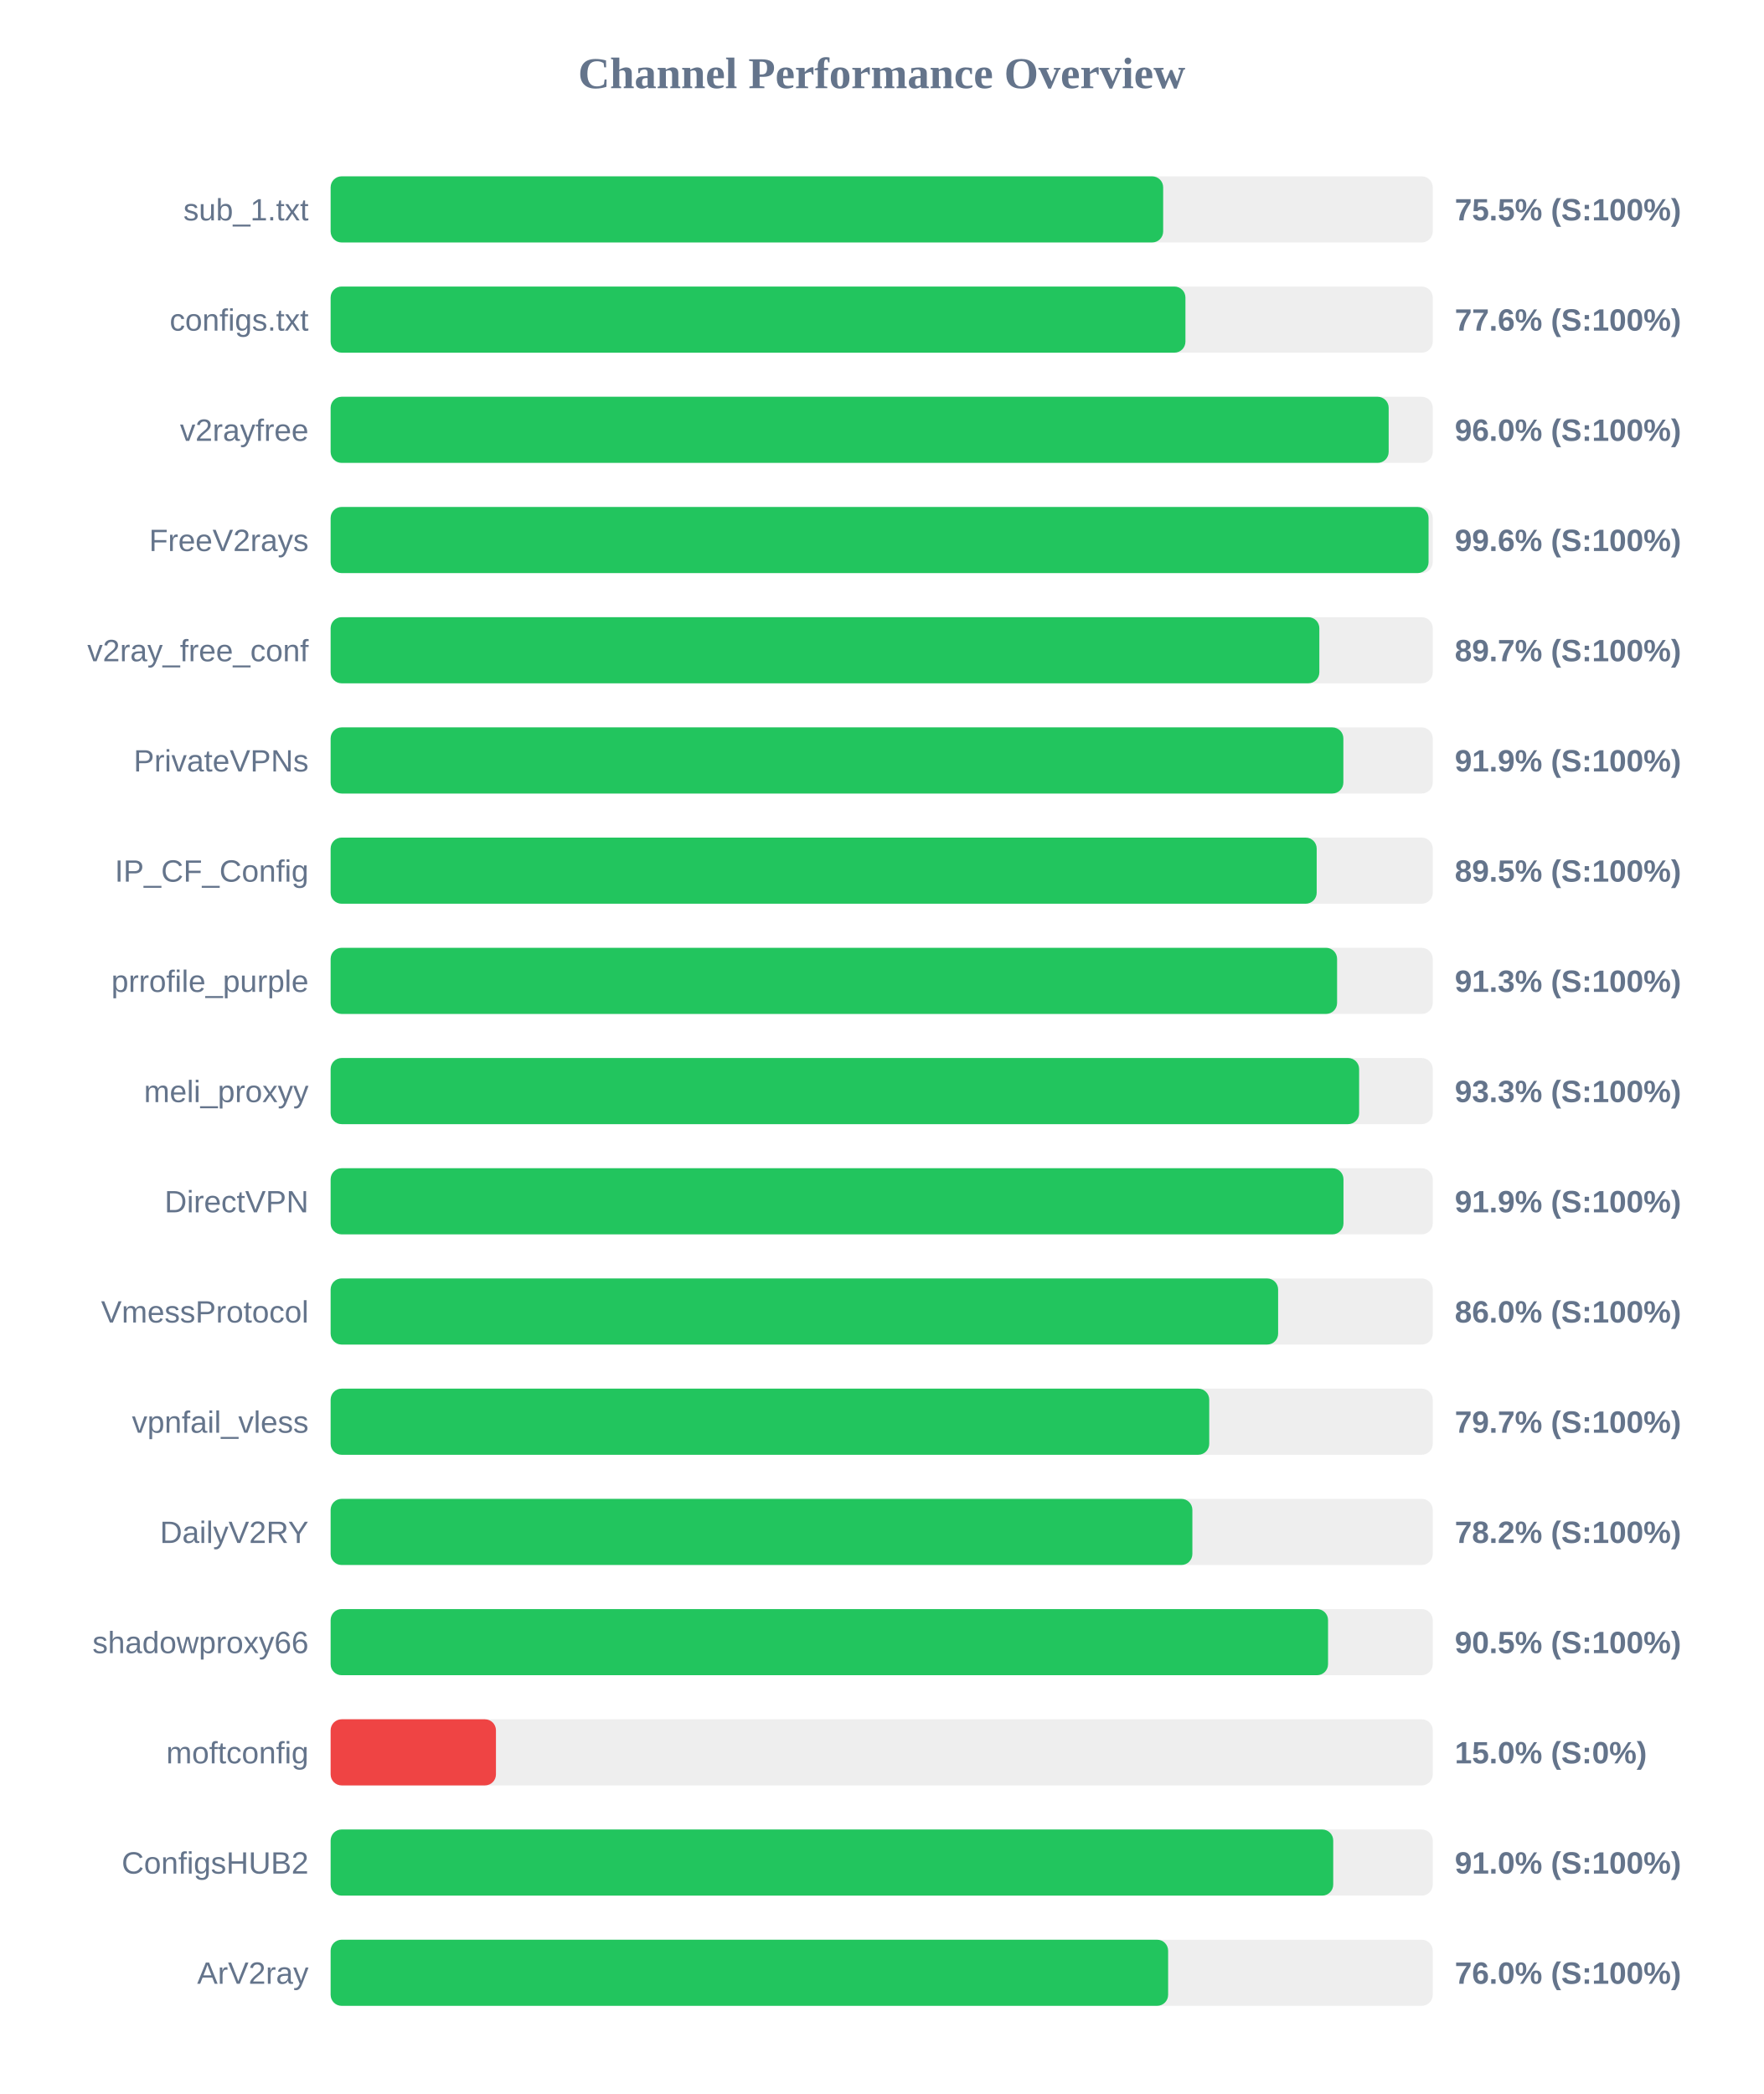
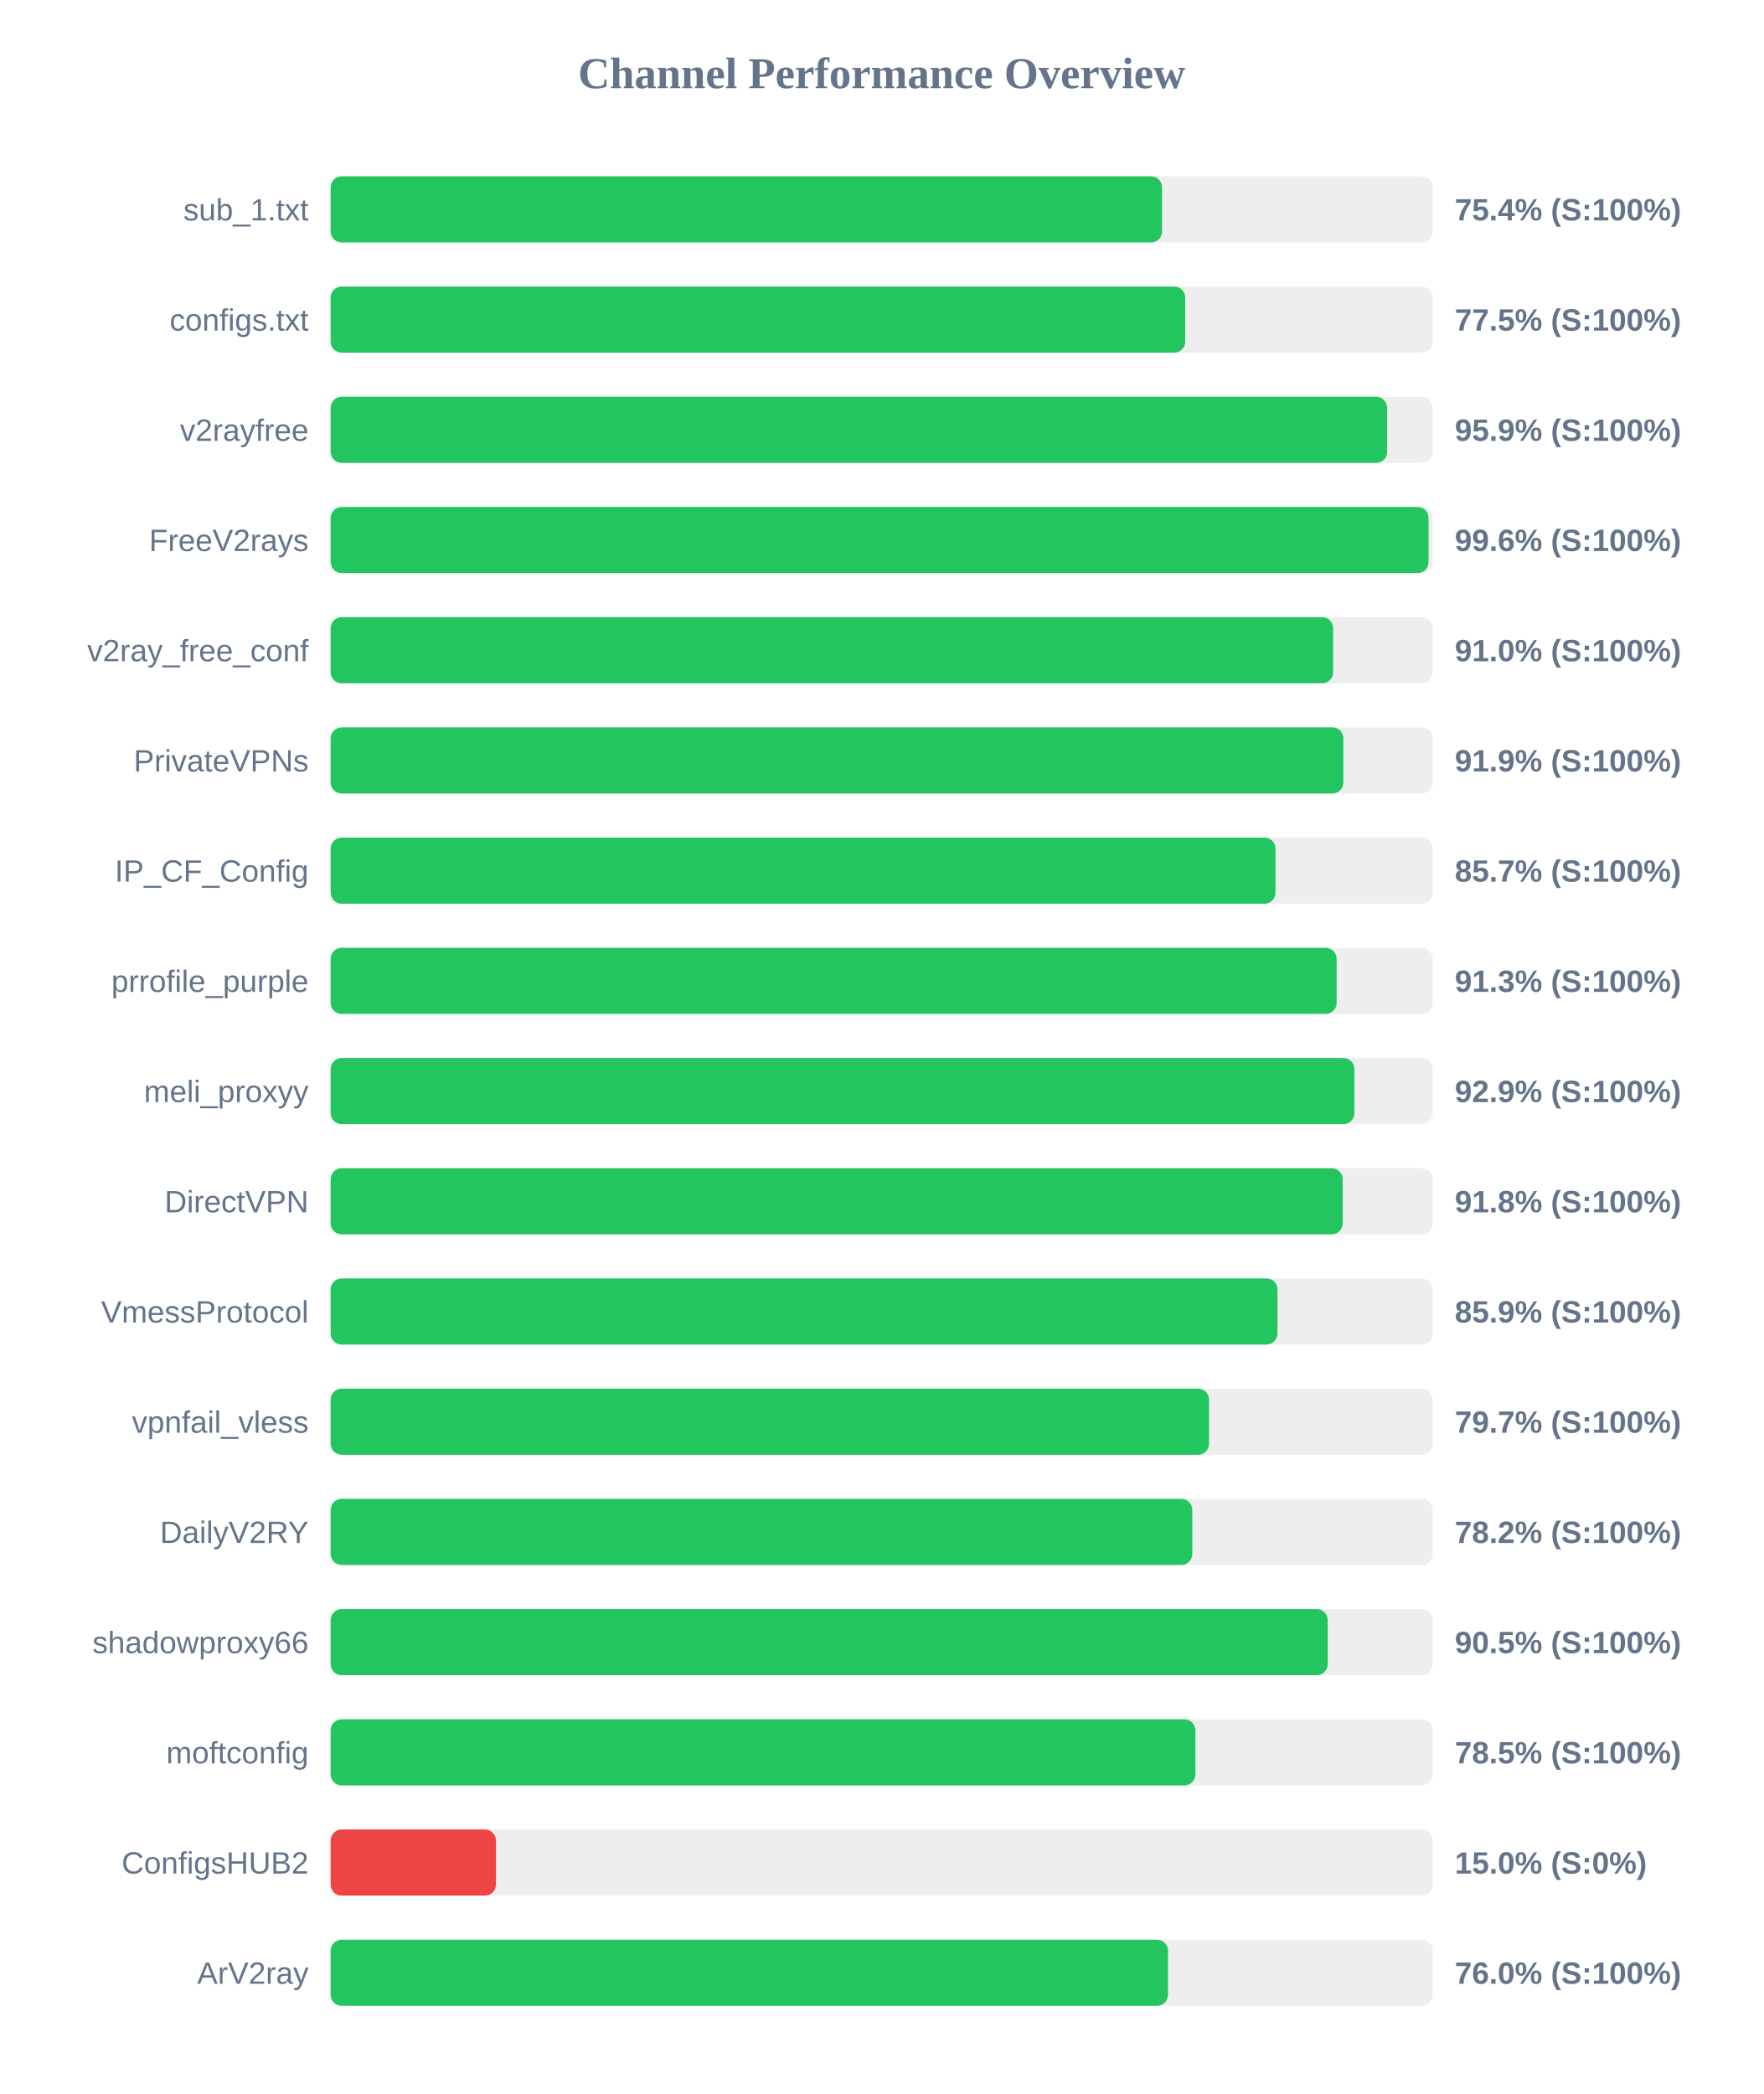
<svg xmlns="http://www.w3.org/2000/svg" width="800" height="950" version="1.1">
  <style>
        .row { font: 14px Arial; fill: #64748b; }
        .score { font: bold 14px Arial; fill: #64748b; }
    </style>
  <text x="400" y="40" text-anchor="middle" font-size="20px" font-weight="bold" fill="#64748b">Channel Performance Overview</text>
  <rect x="150" y="80" width="500" height="30" fill="#eee" rx="5" />
-   <rect x="150" y="80" width="377.7" height="30" fill="#22c55e" rx="5" />
+   <rect x="150" y="80" width="377.2" height="30" fill="#22c55e" rx="5" />
  <text x="140" y="100" text-anchor="end" class="row">sub_1.txt</text>
-   <text x="660" y="100" text-anchor="start" class="score">75.5% (S:100%)</text>
+   <text x="660" y="100" text-anchor="start" class="score">75.4% (S:100%)</text>
  <rect x="150" y="130" width="500" height="30" fill="#eee" rx="5" />
-   <rect x="150" y="130" width="387.8" height="30" fill="#22c55e" rx="5" />
+   <rect x="150" y="130" width="387.7" height="30" fill="#22c55e" rx="5" />
  <text x="140" y="150" text-anchor="end" class="row">configs.txt</text>
-   <text x="660" y="150" text-anchor="start" class="score">77.6% (S:100%)</text>
+   <text x="660" y="150" text-anchor="start" class="score">77.5% (S:100%)</text>
  <rect x="150" y="180" width="500" height="30" fill="#eee" rx="5" />
-   <rect x="150" y="180" width="480.0" height="30" fill="#22c55e" rx="5" />
+   <rect x="150" y="180" width="479.3" height="30" fill="#22c55e" rx="5" />
  <text x="140" y="200" text-anchor="end" class="row">v2rayfree</text>
-   <text x="660" y="200" text-anchor="start" class="score">96.0% (S:100%)</text>
+   <text x="660" y="200" text-anchor="start" class="score">95.9% (S:100%)</text>
  <rect x="150" y="230" width="500" height="30" fill="#eee" rx="5" />
  <rect x="150" y="230" width="498.1" height="30" fill="#22c55e" rx="5" />
  <text x="140" y="250" text-anchor="end" class="row">FreeV2rays</text>
  <text x="660" y="250" text-anchor="start" class="score">99.6% (S:100%)</text>
  <rect x="150" y="280" width="500" height="30" fill="#eee" rx="5" />
-   <rect x="150" y="280" width="448.55" height="30" fill="#22c55e" rx="5" />
+   <rect x="150" y="280" width="454.8" height="30" fill="#22c55e" rx="5" />
  <text x="140" y="300" text-anchor="end" class="row">v2ray_free_conf</text>
-   <text x="660" y="300" text-anchor="start" class="score">89.7% (S:100%)</text>
+   <text x="660" y="300" text-anchor="start" class="score">91.0% (S:100%)</text>
  <rect x="150" y="330" width="500" height="30" fill="#eee" rx="5" />
  <rect x="150" y="330" width="459.45" height="30" fill="#22c55e" rx="5" />
  <text x="140" y="350" text-anchor="end" class="row">PrivateVPNs</text>
  <text x="660" y="350" text-anchor="start" class="score">91.9% (S:100%)</text>
  <rect x="150" y="380" width="500" height="30" fill="#eee" rx="5" />
-   <rect x="150" y="380" width="447.35" height="30" fill="#22c55e" rx="5" />
+   <rect x="150" y="380" width="428.65" height="30" fill="#22c55e" rx="5" />
  <text x="140" y="400" text-anchor="end" class="row">IP_CF_Config</text>
-   <text x="660" y="400" text-anchor="start" class="score">89.5% (S:100%)</text>
+   <text x="660" y="400" text-anchor="start" class="score">85.7% (S:100%)</text>
  <rect x="150" y="430" width="500" height="30" fill="#eee" rx="5" />
-   <rect x="150" y="430" width="456.6" height="30" fill="#22c55e" rx="5" />
+   <rect x="150" y="430" width="456.4" height="30" fill="#22c55e" rx="5" />
  <text x="140" y="450" text-anchor="end" class="row">prrofile_purple</text>
  <text x="660" y="450" text-anchor="start" class="score">91.3% (S:100%)</text>
  <rect x="150" y="480" width="500" height="30" fill="#eee" rx="5" />
-   <rect x="150" y="480" width="466.6" height="30" fill="#22c55e" rx="5" />
+   <rect x="150" y="480" width="464.45" height="30" fill="#22c55e" rx="5" />
  <text x="140" y="500" text-anchor="end" class="row">meli_proxyy</text>
-   <text x="660" y="500" text-anchor="start" class="score">93.3% (S:100%)</text>
+   <text x="660" y="500" text-anchor="start" class="score">92.9% (S:100%)</text>
  <rect x="150" y="530" width="500" height="30" fill="#eee" rx="5" />
-   <rect x="150" y="530" width="459.5" height="30" fill="#22c55e" rx="5" />
+   <rect x="150" y="530" width="459.15" height="30" fill="#22c55e" rx="5" />
  <text x="140" y="550" text-anchor="end" class="row">DirectVPN</text>
-   <text x="660" y="550" text-anchor="start" class="score">91.9% (S:100%)</text>
+   <text x="660" y="550" text-anchor="start" class="score">91.8% (S:100%)</text>
  <rect x="150" y="580" width="500" height="30" fill="#eee" rx="5" />
-   <rect x="150" y="580" width="429.85" height="30" fill="#22c55e" rx="5" />
+   <rect x="150" y="580" width="429.55" height="30" fill="#22c55e" rx="5" />
  <text x="140" y="600" text-anchor="end" class="row">VmessProtocol</text>
-   <text x="660" y="600" text-anchor="start" class="score">86.0% (S:100%)</text>
+   <text x="660" y="600" text-anchor="start" class="score">85.9% (S:100%)</text>
  <rect x="150" y="630" width="500" height="30" fill="#eee" rx="5" />
-   <rect x="150" y="630" width="398.6" height="30" fill="#22c55e" rx="5" />
+   <rect x="150" y="630" width="398.5" height="30" fill="#22c55e" rx="5" />
  <text x="140" y="650" text-anchor="end" class="row">vpnfail_vless</text>
  <text x="660" y="650" text-anchor="start" class="score">79.7% (S:100%)</text>
  <rect x="150" y="680" width="500" height="30" fill="#eee" rx="5" />
-   <rect x="150" y="680" width="390.95" height="30" fill="#22c55e" rx="5" />
+   <rect x="150" y="680" width="390.9" height="30" fill="#22c55e" rx="5" />
  <text x="140" y="700" text-anchor="end" class="row">DailyV2RY</text>
  <text x="660" y="700" text-anchor="start" class="score">78.2% (S:100%)</text>
  <rect x="150" y="730" width="500" height="30" fill="#eee" rx="5" />
-   <rect x="150" y="730" width="452.5" height="30" fill="#22c55e" rx="5" />
+   <rect x="150" y="730" width="452.35" height="30" fill="#22c55e" rx="5" />
  <text x="140" y="750" text-anchor="end" class="row">shadowproxy66</text>
  <text x="660" y="750" text-anchor="start" class="score">90.5% (S:100%)</text>
  <rect x="150" y="780" width="500" height="30" fill="#eee" rx="5" />
-   <rect x="150" y="780" width="75.0" height="30" fill="#ef4444" rx="5" />
+   <rect x="150" y="780" width="392.3" height="30" fill="#22c55e" rx="5" />
  <text x="140" y="800" text-anchor="end" class="row">moftconfig</text>
-   <text x="660" y="800" text-anchor="start" class="score">15.0% (S:0%)</text>
+   <text x="660" y="800" text-anchor="start" class="score">78.5% (S:100%)</text>
  <rect x="150" y="830" width="500" height="30" fill="#eee" rx="5" />
-   <rect x="150" y="830" width="454.85" height="30" fill="#22c55e" rx="5" />
+   <rect x="150" y="830" width="75.0" height="30" fill="#ef4444" rx="5" />
  <text x="140" y="850" text-anchor="end" class="row">ConfigsHUB2</text>
-   <text x="660" y="850" text-anchor="start" class="score">91.0% (S:100%)</text>
+   <text x="660" y="850" text-anchor="start" class="score">15.0% (S:0%)</text>
  <rect x="150" y="880" width="500" height="30" fill="#eee" rx="5" />
-   <rect x="150" y="880" width="379.95" height="30" fill="#22c55e" rx="5" />
+   <rect x="150" y="880" width="379.9" height="30" fill="#22c55e" rx="5" />
  <text x="140" y="900" text-anchor="end" class="row">ArV2ray</text>
  <text x="660" y="900" text-anchor="start" class="score">76.0% (S:100%)</text>
</svg>
